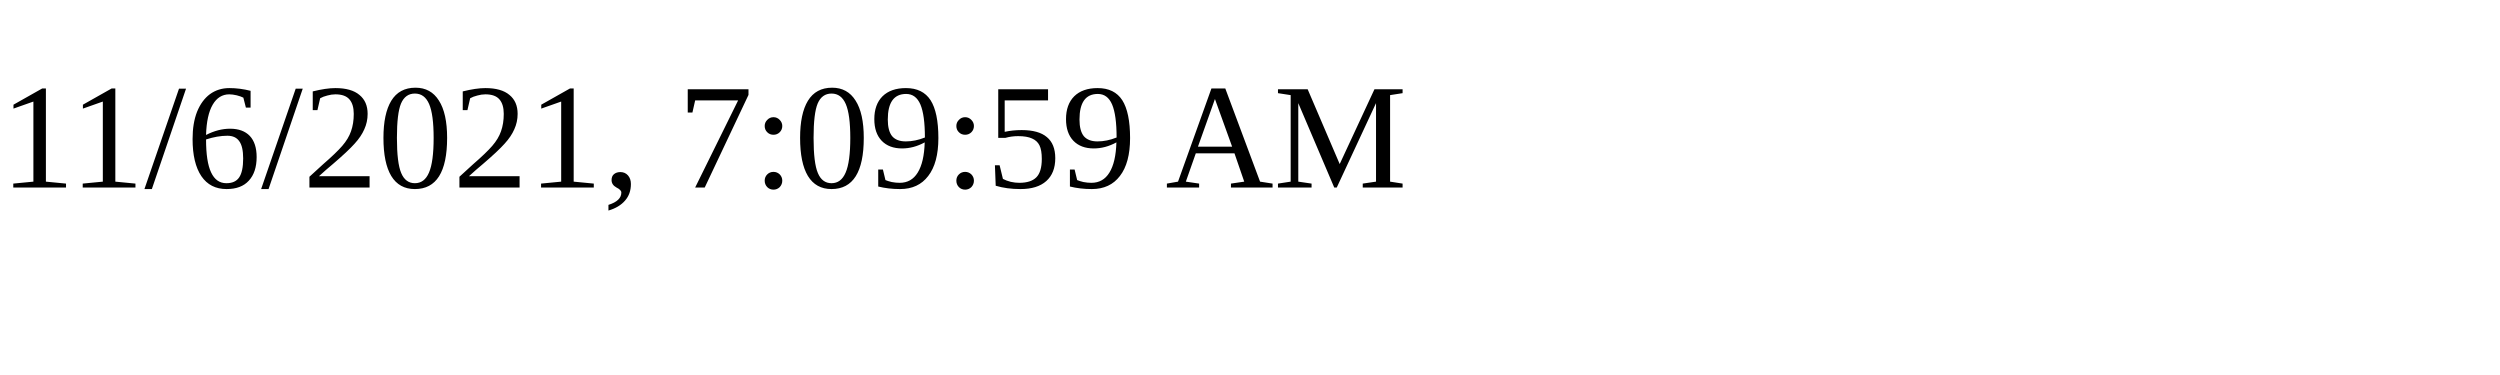
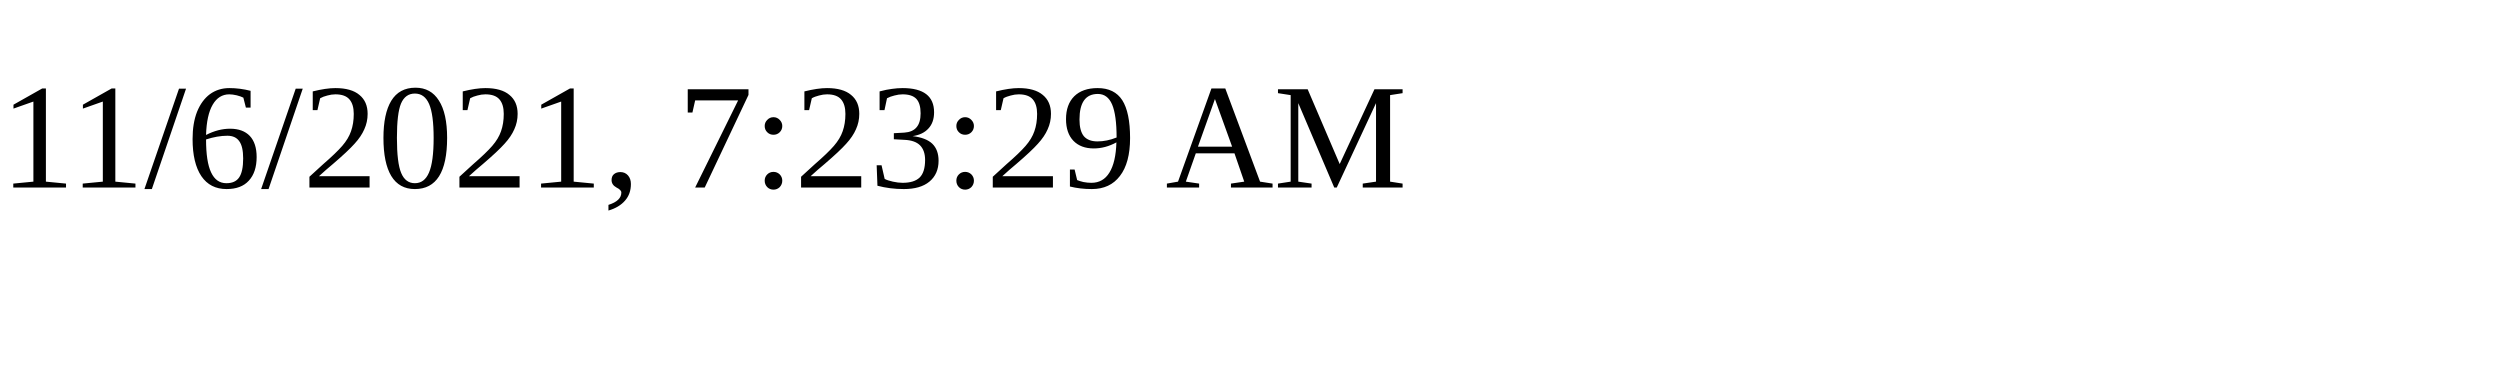
<svg xmlns="http://www.w3.org/2000/svg" height="30" width="200">
-   <text x="0" y="15">11/6/2021, 7:09:59 AM</text>
+   <text x="0" y="15">11/6/2021, 7:23:29 AM</text>
</svg>
